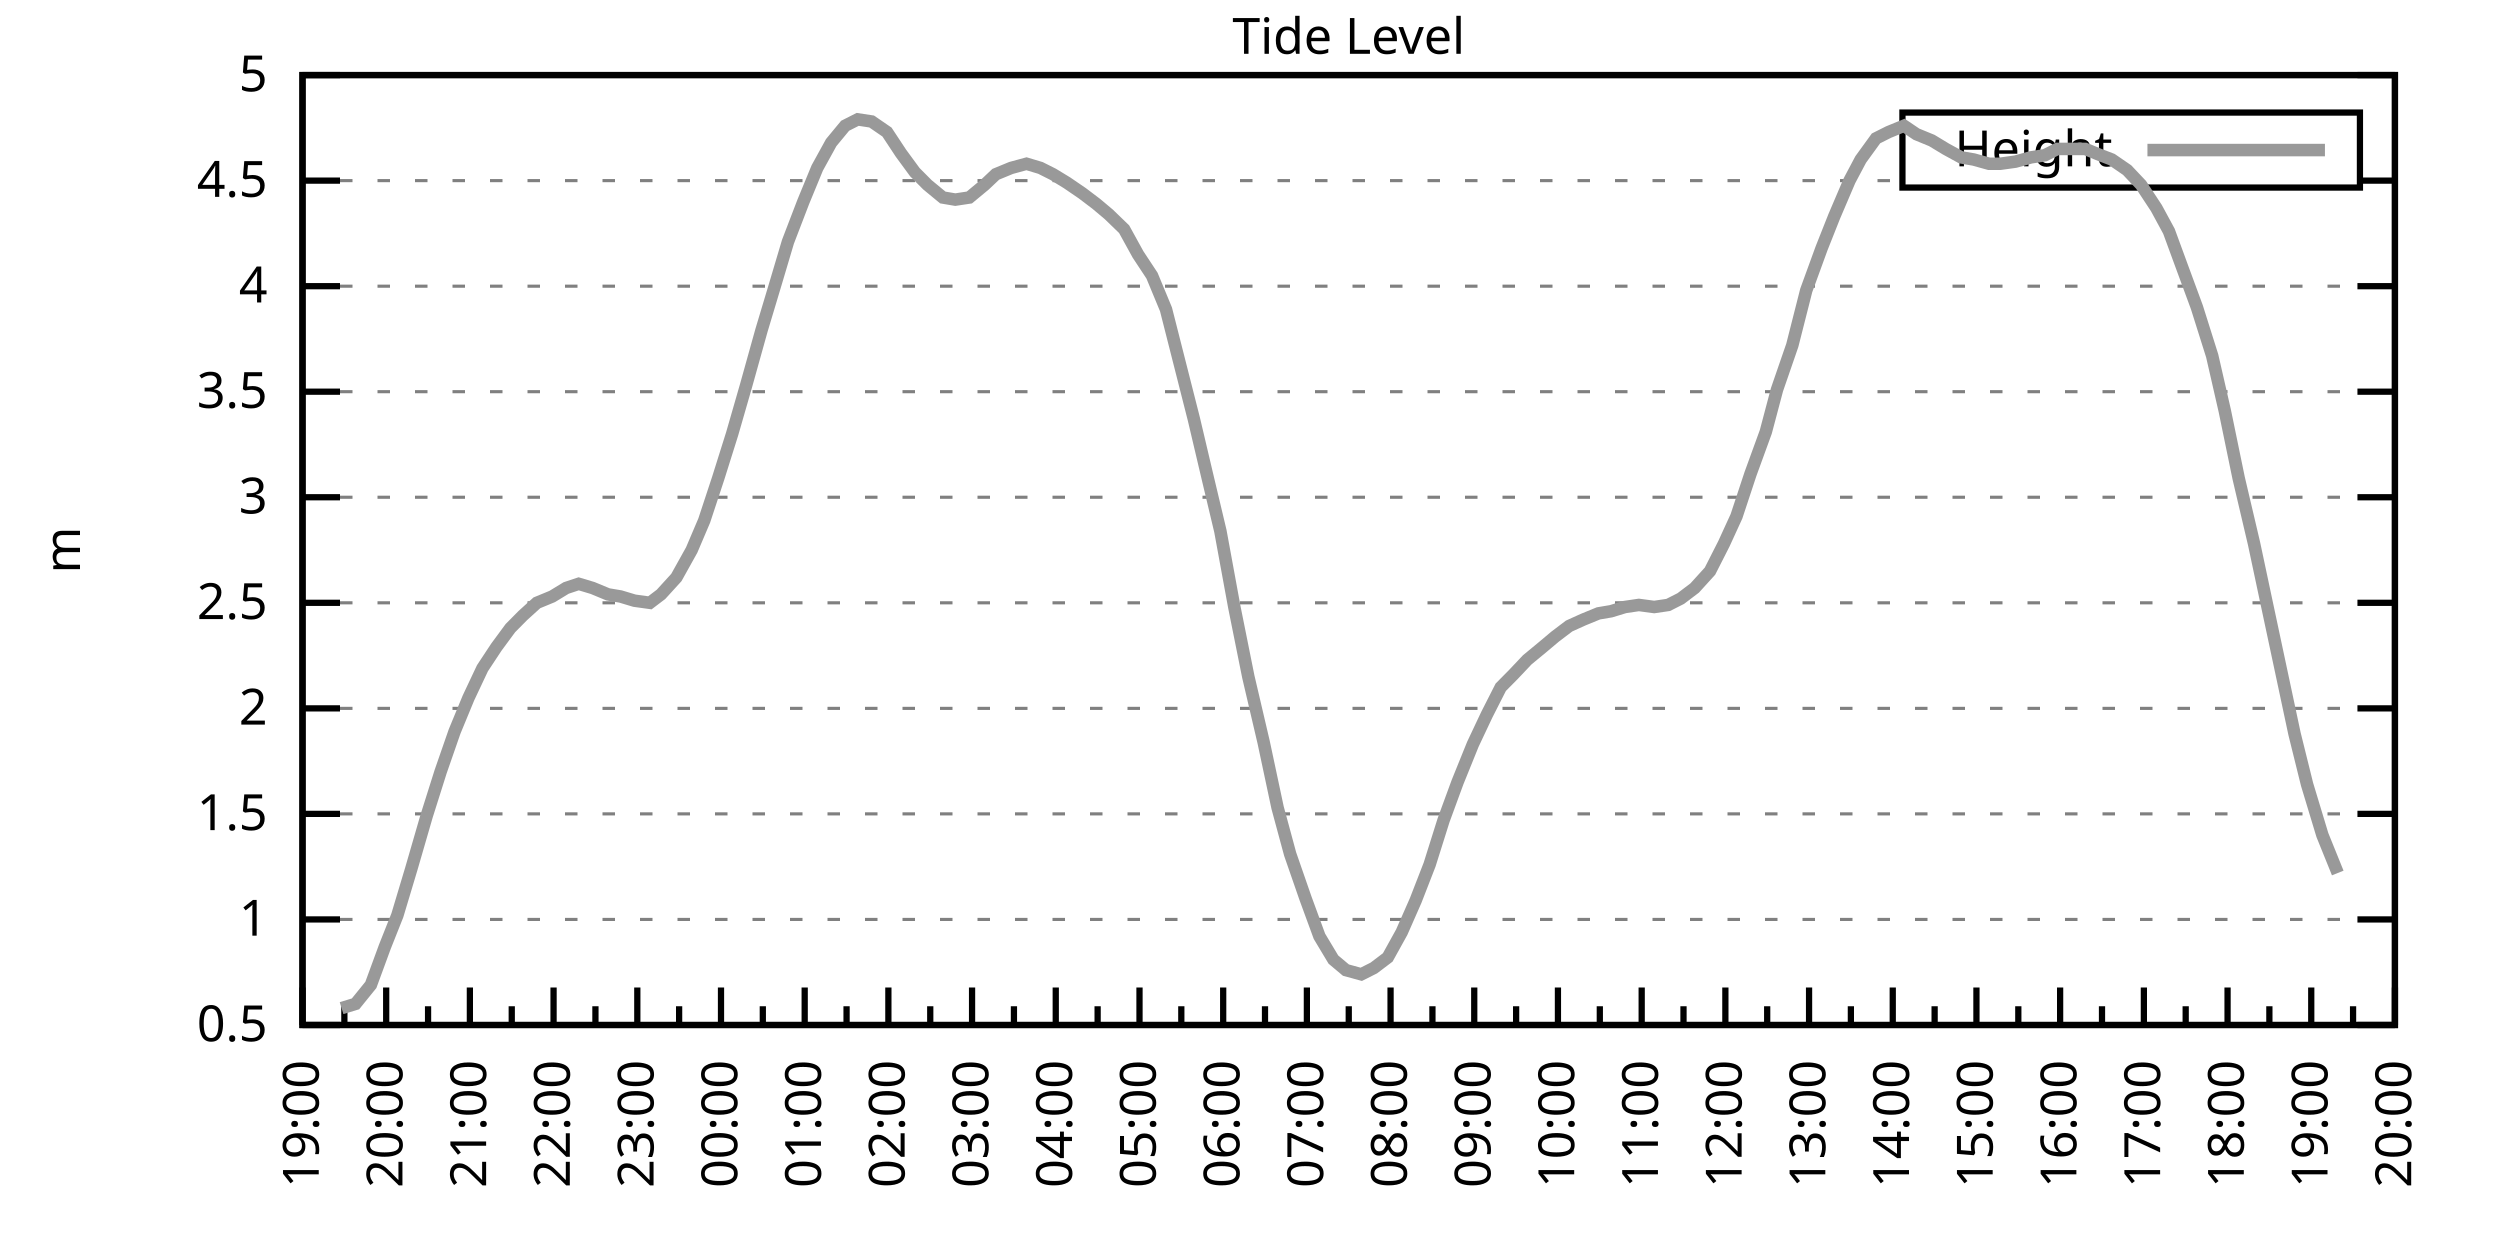
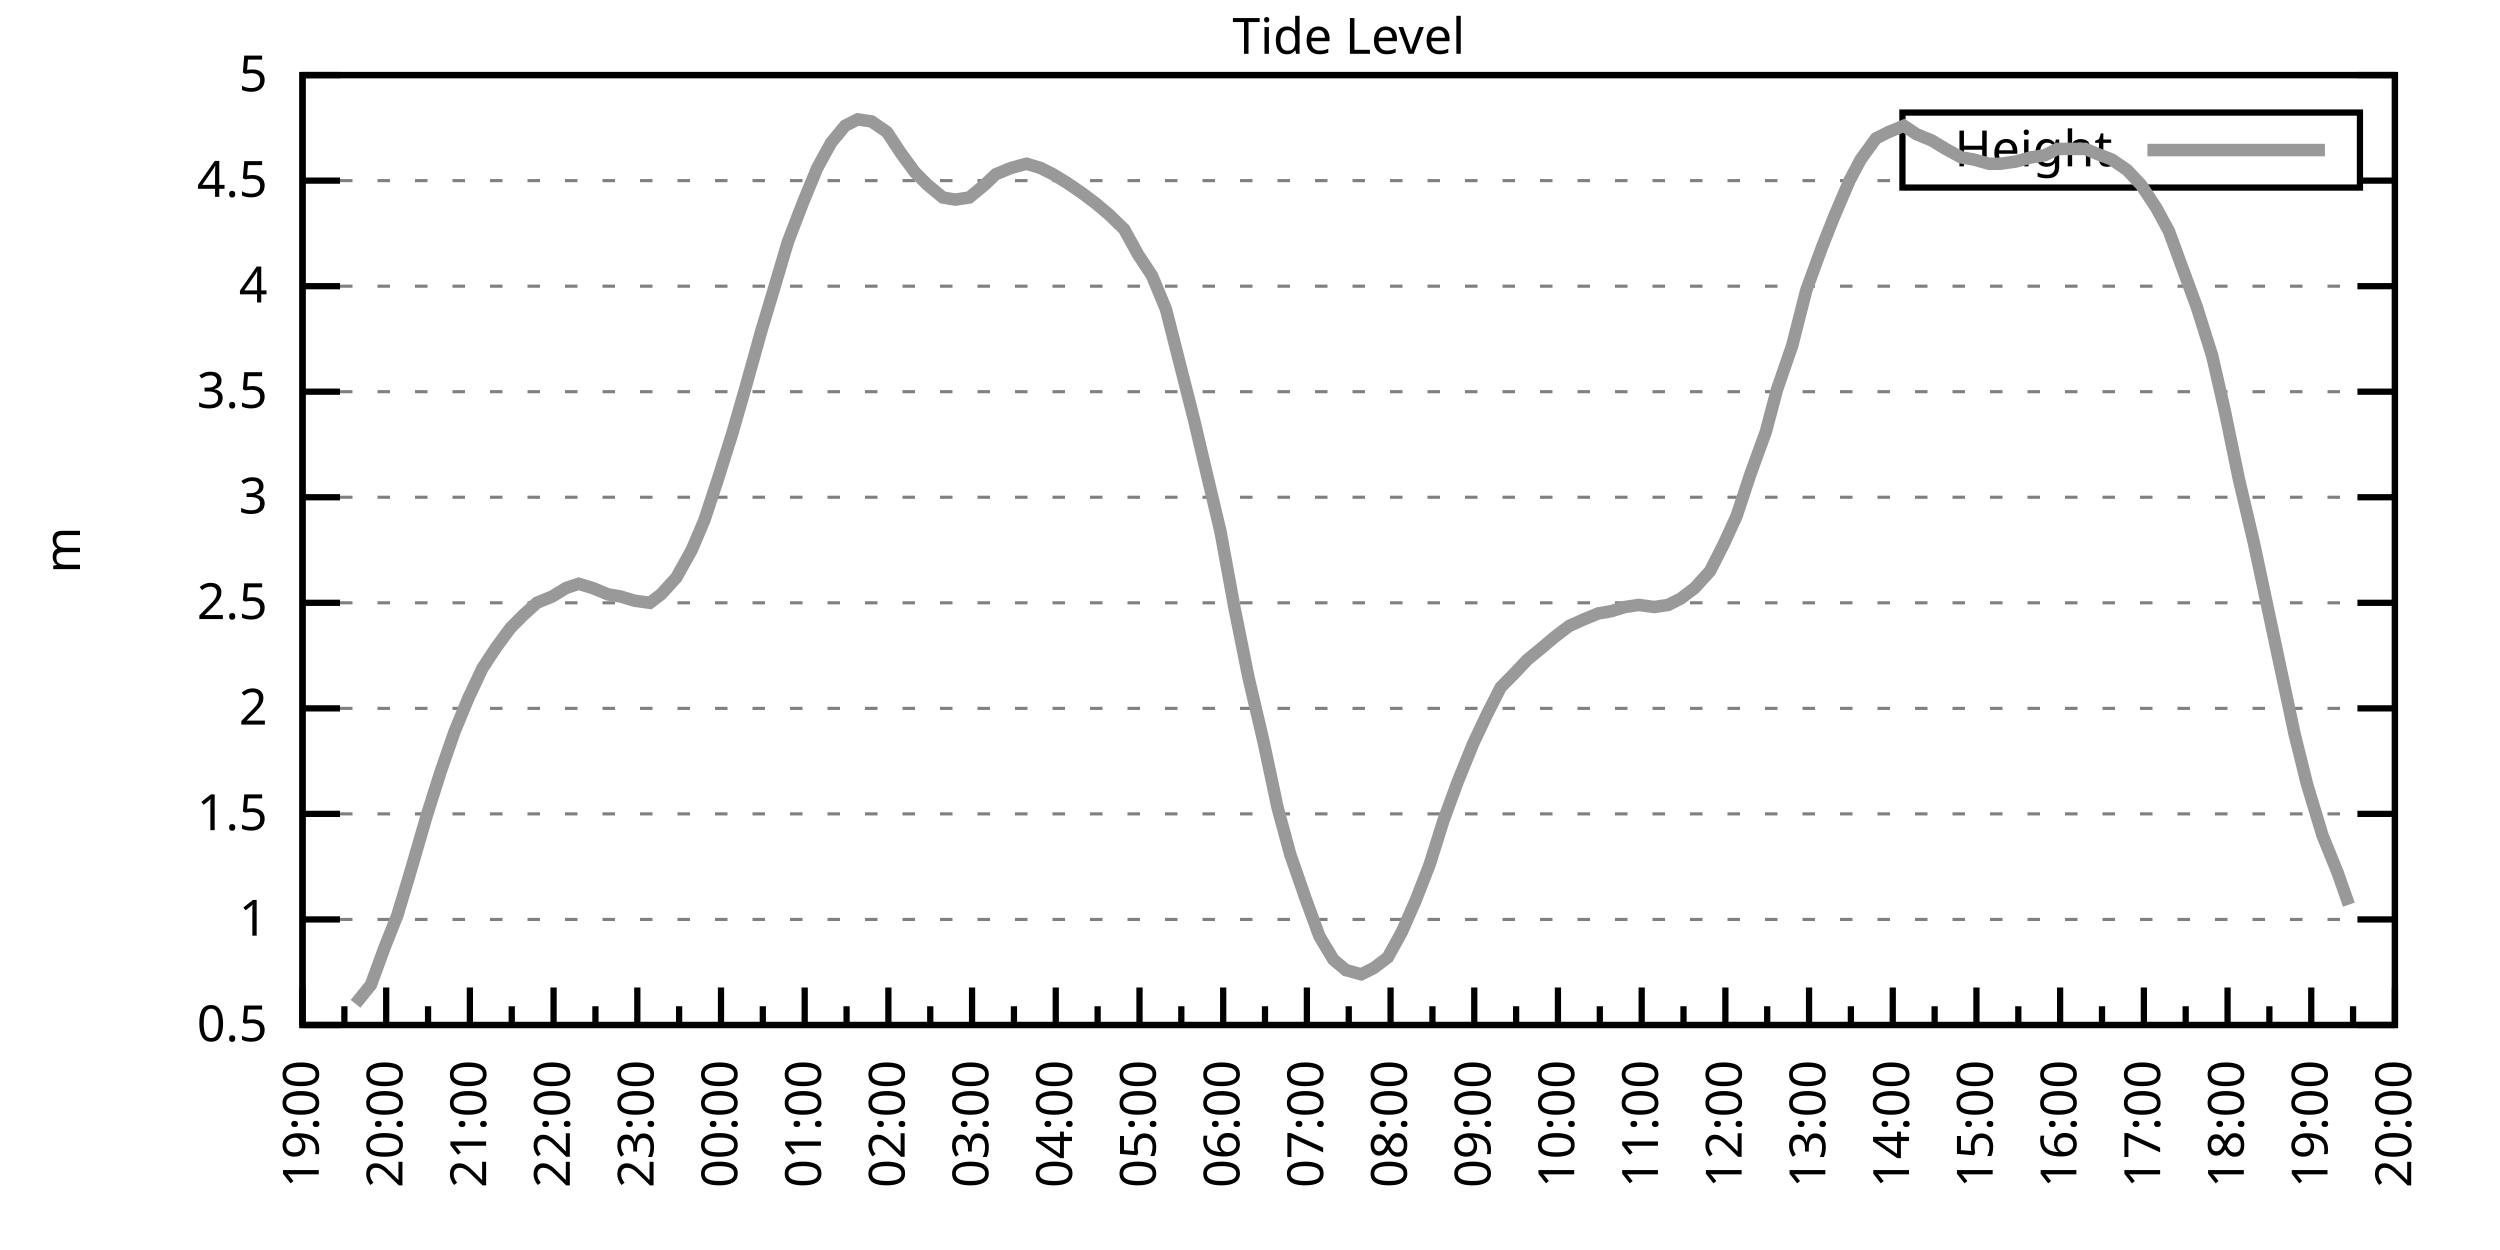
<svg xmlns="http://www.w3.org/2000/svg" xmlns:xlink="http://www.w3.org/1999/xlink" width="400" height="200" viewBox="0 0 400 200">
  <g id="gnuplot_canvas">
    <rect x="0" y="0" width="400" height="200" fill="none" />
    <defs>
      <circle id="gpDot" r="0.5" stroke-width="0.5" stroke="currentColor" />
      <path id="gpPt0" stroke-width="0.333" stroke="currentColor" d="M-1,0 h2 M0,-1 v2" />
      <path id="gpPt1" stroke-width="0.333" stroke="currentColor" d="M-1,-1 L1,1 M1,-1 L-1,1" />
      <path id="gpPt2" stroke-width="0.333" stroke="currentColor" d="M-1,0 L1,0 M0,-1 L0,1 M-1,-1 L1,1 M-1,1 L1,-1" />
      <rect id="gpPt3" stroke-width="0.333" stroke="currentColor" x="-1" y="-1" width="2" height="2" />
      <rect id="gpPt4" stroke-width="0.333" stroke="currentColor" fill="currentColor" x="-1" y="-1" width="2" height="2" />
      <circle id="gpPt5" stroke-width="0.333" stroke="currentColor" cx="0" cy="0" r="1" />
      <use xlink:href="#gpPt5" id="gpPt6" fill="currentColor" stroke="none" />
      <path id="gpPt7" stroke-width="0.333" stroke="currentColor" d="M0,-1.33 L-1.33,0.67 L1.33,0.67 z" />
      <use xlink:href="#gpPt7" id="gpPt8" fill="currentColor" stroke="none" />
      <use xlink:href="#gpPt7" id="gpPt9" stroke="currentColor" transform="rotate(180)" />
      <use xlink:href="#gpPt9" id="gpPt10" fill="currentColor" stroke="none" />
      <use xlink:href="#gpPt3" id="gpPt11" stroke="currentColor" transform="rotate(45)" />
      <use xlink:href="#gpPt11" id="gpPt12" fill="currentColor" stroke="none" />
      <path id="gpPt13" stroke-width="0.333" stroke="currentColor" d="M0,1.330 L1.265,0.411 L0.782,-1.067 L-0.782,-1.076 L-1.265,0.411 z" />
      <use xlink:href="#gpPt13" id="gpPt14" fill="currentColor" stroke="none" />
      <filter id="textbox" filterUnits="objectBoundingBox" x="0" y="0" height="1" width="1">
        <feFlood flood-color="white" flood-opacity="1" result="bgnd" />
        <feComposite in="SourceGraphic" in2="bgnd" operator="atop" />
      </filter>
      <filter id="greybox" filterUnits="objectBoundingBox" x="0" y="0" height="1" width="1">
        <feFlood flood-color="lightgrey" flood-opacity="1" result="grey" />
        <feComposite in="SourceGraphic" in2="grey" operator="atop" />
      </filter>
    </defs>
    <g fill="none" color="white" stroke="currentColor" stroke-width="1.00" stroke-linecap="butt" stroke-linejoin="miter">
</g>
    <g fill="none" color="black" stroke="currentColor" stroke-width="1.00" stroke-linecap="butt" stroke-linejoin="miter">
      <g stroke="none" shape-rendering="crispEdges">
        <polygon fill="rgb(255, 255, 255)" points="48.40,164.00 383.18,164.00 383.18,12.02 48.40,12.02 " />
      </g>
    </g>
    <g fill="none" color="black" stroke="currentColor" stroke-width="1.00" stroke-linecap="butt" stroke-linejoin="miter">
</g>
    <g fill="none" color="black" stroke="black" stroke-width="0.50" stroke-linecap="butt" stroke-linejoin="miter">
</g>
    <g fill="none" color="gray" stroke="currentColor" stroke-width="0.50" stroke-linecap="butt" stroke-linejoin="miter">
      <path stroke="gray" stroke-dasharray="2,4" class="gridline" d="M48.40,164.00 L383.19,164.00  " />
    </g>
    <g fill="none" color="gray" stroke="gray" stroke-width="1.00" stroke-linecap="butt" stroke-linejoin="miter">
</g>
    <g fill="none" color="black" stroke="currentColor" stroke-width="1.00" stroke-linecap="butt" stroke-linejoin="miter">
      <path stroke="black" d="M48.40,164.00 L54.40,164.00 M383.19,164.00 L377.19,164.00  " />
      <g transform="translate(42.80,166.60)" stroke="none" fill="black" font-family="Sans" font-size="8.00" text-anchor="end">
        <text>
          <tspan font-family="Sans"> 0.5</tspan>
        </text>
      </g>
    </g>
    <g fill="none" color="black" stroke="currentColor" stroke-width="1.00" stroke-linecap="butt" stroke-linejoin="miter">
</g>
    <g fill="none" color="black" stroke="black" stroke-width="0.50" stroke-linecap="butt" stroke-linejoin="miter">
</g>
    <g fill="none" color="gray" stroke="currentColor" stroke-width="0.50" stroke-linecap="butt" stroke-linejoin="miter">
      <path stroke="gray" stroke-dasharray="2,4" class="gridline" d="M48.40,147.11 L383.19,147.11  " />
    </g>
    <g fill="none" color="gray" stroke="gray" stroke-width="1.00" stroke-linecap="butt" stroke-linejoin="miter">
</g>
    <g fill="none" color="black" stroke="currentColor" stroke-width="1.00" stroke-linecap="butt" stroke-linejoin="miter">
      <path stroke="black" d="M48.40,147.11 L54.40,147.11 M383.19,147.11 L377.19,147.11  " />
      <g transform="translate(42.80,149.71)" stroke="none" fill="black" font-family="Sans" font-size="8.00" text-anchor="end">
        <text>
          <tspan font-family="Sans"> 1</tspan>
        </text>
      </g>
    </g>
    <g fill="none" color="black" stroke="currentColor" stroke-width="1.00" stroke-linecap="butt" stroke-linejoin="miter">
</g>
    <g fill="none" color="black" stroke="black" stroke-width="0.50" stroke-linecap="butt" stroke-linejoin="miter">
</g>
    <g fill="none" color="gray" stroke="currentColor" stroke-width="0.50" stroke-linecap="butt" stroke-linejoin="miter">
      <path stroke="gray" stroke-dasharray="2,4" class="gridline" d="M48.40,130.22 L383.19,130.22  " />
    </g>
    <g fill="none" color="gray" stroke="gray" stroke-width="1.00" stroke-linecap="butt" stroke-linejoin="miter">
</g>
    <g fill="none" color="black" stroke="currentColor" stroke-width="1.00" stroke-linecap="butt" stroke-linejoin="miter">
      <path stroke="black" d="M48.40,130.22 L54.40,130.22 M383.19,130.22 L377.19,130.22  " />
      <g transform="translate(42.80,132.82)" stroke="none" fill="black" font-family="Sans" font-size="8.00" text-anchor="end">
        <text>
          <tspan font-family="Sans"> 1.5</tspan>
        </text>
      </g>
    </g>
    <g fill="none" color="black" stroke="currentColor" stroke-width="1.00" stroke-linecap="butt" stroke-linejoin="miter">
</g>
    <g fill="none" color="black" stroke="black" stroke-width="0.50" stroke-linecap="butt" stroke-linejoin="miter">
</g>
    <g fill="none" color="gray" stroke="currentColor" stroke-width="0.50" stroke-linecap="butt" stroke-linejoin="miter">
      <path stroke="gray" stroke-dasharray="2,4" class="gridline" d="M48.40,113.34 L383.19,113.34  " />
    </g>
    <g fill="none" color="gray" stroke="gray" stroke-width="1.00" stroke-linecap="butt" stroke-linejoin="miter">
</g>
    <g fill="none" color="black" stroke="currentColor" stroke-width="1.00" stroke-linecap="butt" stroke-linejoin="miter">
      <path stroke="black" d="M48.40,113.34 L54.40,113.34 M383.19,113.34 L377.19,113.34  " />
      <g transform="translate(42.80,115.94)" stroke="none" fill="black" font-family="Sans" font-size="8.00" text-anchor="end">
        <text>
          <tspan font-family="Sans"> 2</tspan>
        </text>
      </g>
    </g>
    <g fill="none" color="black" stroke="currentColor" stroke-width="1.00" stroke-linecap="butt" stroke-linejoin="miter">
</g>
    <g fill="none" color="black" stroke="black" stroke-width="0.50" stroke-linecap="butt" stroke-linejoin="miter">
</g>
    <g fill="none" color="gray" stroke="currentColor" stroke-width="0.50" stroke-linecap="butt" stroke-linejoin="miter">
      <path stroke="gray" stroke-dasharray="2,4" class="gridline" d="M48.40,96.45 L383.19,96.45  " />
    </g>
    <g fill="none" color="gray" stroke="gray" stroke-width="1.00" stroke-linecap="butt" stroke-linejoin="miter">
</g>
    <g fill="none" color="black" stroke="currentColor" stroke-width="1.00" stroke-linecap="butt" stroke-linejoin="miter">
      <path stroke="black" d="M48.40,96.45 L54.40,96.45 M383.19,96.45 L377.19,96.45  " />
      <g transform="translate(42.80,99.05)" stroke="none" fill="black" font-family="Sans" font-size="8.00" text-anchor="end">
        <text>
          <tspan font-family="Sans"> 2.5</tspan>
        </text>
      </g>
    </g>
    <g fill="none" color="black" stroke="currentColor" stroke-width="1.00" stroke-linecap="butt" stroke-linejoin="miter">
</g>
    <g fill="none" color="black" stroke="black" stroke-width="0.50" stroke-linecap="butt" stroke-linejoin="miter">
</g>
    <g fill="none" color="gray" stroke="currentColor" stroke-width="0.50" stroke-linecap="butt" stroke-linejoin="miter">
      <path stroke="gray" stroke-dasharray="2,4" class="gridline" d="M48.40,79.56 L383.19,79.56  " />
    </g>
    <g fill="none" color="gray" stroke="gray" stroke-width="1.00" stroke-linecap="butt" stroke-linejoin="miter">
</g>
    <g fill="none" color="black" stroke="currentColor" stroke-width="1.00" stroke-linecap="butt" stroke-linejoin="miter">
      <path stroke="black" d="M48.40,79.56 L54.40,79.56 M383.19,79.56 L377.19,79.56  " />
      <g transform="translate(42.80,82.16)" stroke="none" fill="black" font-family="Sans" font-size="8.00" text-anchor="end">
        <text>
          <tspan font-family="Sans"> 3</tspan>
        </text>
      </g>
    </g>
    <g fill="none" color="black" stroke="currentColor" stroke-width="1.00" stroke-linecap="butt" stroke-linejoin="miter">
</g>
    <g fill="none" color="black" stroke="black" stroke-width="0.50" stroke-linecap="butt" stroke-linejoin="miter">
</g>
    <g fill="none" color="gray" stroke="currentColor" stroke-width="0.50" stroke-linecap="butt" stroke-linejoin="miter">
      <path stroke="gray" stroke-dasharray="2,4" class="gridline" d="M48.40,62.67 L383.19,62.67  " />
    </g>
    <g fill="none" color="gray" stroke="gray" stroke-width="1.00" stroke-linecap="butt" stroke-linejoin="miter">
</g>
    <g fill="none" color="black" stroke="currentColor" stroke-width="1.00" stroke-linecap="butt" stroke-linejoin="miter">
      <path stroke="black" d="M48.40,62.67 L54.40,62.67 M383.19,62.67 L377.19,62.67  " />
      <g transform="translate(42.80,65.27)" stroke="none" fill="black" font-family="Sans" font-size="8.00" text-anchor="end">
        <text>
          <tspan font-family="Sans"> 3.5</tspan>
        </text>
      </g>
    </g>
    <g fill="none" color="black" stroke="currentColor" stroke-width="1.00" stroke-linecap="butt" stroke-linejoin="miter">
</g>
    <g fill="none" color="black" stroke="black" stroke-width="0.50" stroke-linecap="butt" stroke-linejoin="miter">
</g>
    <g fill="none" color="gray" stroke="currentColor" stroke-width="0.50" stroke-linecap="butt" stroke-linejoin="miter">
      <path stroke="gray" stroke-dasharray="2,4" class="gridline" d="M48.40,45.79 L383.19,45.79  " />
    </g>
    <g fill="none" color="gray" stroke="gray" stroke-width="1.00" stroke-linecap="butt" stroke-linejoin="miter">
</g>
    <g fill="none" color="black" stroke="currentColor" stroke-width="1.00" stroke-linecap="butt" stroke-linejoin="miter">
      <path stroke="black" d="M48.40,45.79 L54.40,45.79 M383.19,45.79 L377.19,45.79  " />
      <g transform="translate(42.80,48.39)" stroke="none" fill="black" font-family="Sans" font-size="8.00" text-anchor="end">
        <text>
          <tspan font-family="Sans"> 4</tspan>
        </text>
      </g>
    </g>
    <g fill="none" color="black" stroke="currentColor" stroke-width="1.00" stroke-linecap="butt" stroke-linejoin="miter">
</g>
    <g fill="none" color="black" stroke="black" stroke-width="0.50" stroke-linecap="butt" stroke-linejoin="miter">
</g>
    <g fill="none" color="gray" stroke="currentColor" stroke-width="0.50" stroke-linecap="butt" stroke-linejoin="miter">
      <path stroke="gray" stroke-dasharray="2,4" class="gridline" d="M48.40,28.90 L304.39,28.90 M377.59,28.90 L383.19,28.90  " />
    </g>
    <g fill="none" color="gray" stroke="gray" stroke-width="1.00" stroke-linecap="butt" stroke-linejoin="miter">
</g>
    <g fill="none" color="black" stroke="currentColor" stroke-width="1.00" stroke-linecap="butt" stroke-linejoin="miter">
      <path stroke="black" d="M48.40,28.90 L54.40,28.90 M383.19,28.90 L377.19,28.90  " />
      <g transform="translate(42.80,31.50)" stroke="none" fill="black" font-family="Sans" font-size="8.00" text-anchor="end">
        <text>
          <tspan font-family="Sans"> 4.5</tspan>
        </text>
      </g>
    </g>
    <g fill="none" color="black" stroke="currentColor" stroke-width="1.00" stroke-linecap="butt" stroke-linejoin="miter">
</g>
    <g fill="none" color="black" stroke="black" stroke-width="0.50" stroke-linecap="butt" stroke-linejoin="miter">
</g>
    <g fill="none" color="gray" stroke="currentColor" stroke-width="0.50" stroke-linecap="butt" stroke-linejoin="miter">
      <path stroke="gray" stroke-dasharray="2,4" class="gridline" d="M48.40,12.01 L383.19,12.01  " />
    </g>
    <g fill="none" color="gray" stroke="gray" stroke-width="1.00" stroke-linecap="butt" stroke-linejoin="miter">
</g>
    <g fill="none" color="black" stroke="currentColor" stroke-width="1.00" stroke-linecap="butt" stroke-linejoin="miter">
      <path stroke="black" d="M48.40,12.01 L54.40,12.01 M383.19,12.01 L377.19,12.01  " />
      <g transform="translate(42.80,14.61)" stroke="none" fill="black" font-family="Sans" font-size="8.00" text-anchor="end">
        <text>
          <tspan font-family="Sans"> 5</tspan>
        </text>
      </g>
    </g>
    <g fill="none" color="black" stroke="currentColor" stroke-width="1.00" stroke-linecap="butt" stroke-linejoin="miter">
      <path stroke="black" d="M48.40,164.00 L48.40,158.00  " />
      <g transform="translate(51.00,169.60) rotate(270)" stroke="none" fill="black" font-family="Sans" font-size="8.00" text-anchor="end">
        <text>
          <tspan font-family="Sans">19:00</tspan>
        </text>
      </g>
    </g>
    <g fill="none" color="black" stroke="currentColor" stroke-width="1.00" stroke-linecap="butt" stroke-linejoin="miter">
      <path stroke="black" d="M55.10,164.00 L55.10,161.00 M61.79,164.00 L61.79,158.00  " />
      <g transform="translate(64.39,169.60) rotate(270)" stroke="none" fill="black" font-family="Sans" font-size="8.00" text-anchor="end">
        <text>
          <tspan font-family="Sans">20:00</tspan>
        </text>
      </g>
    </g>
    <g fill="none" color="black" stroke="currentColor" stroke-width="1.00" stroke-linecap="butt" stroke-linejoin="miter">
      <path stroke="black" d="M68.49,164.00 L68.49,161.00 M75.18,164.00 L75.18,158.00  " />
      <g transform="translate(77.78,169.60) rotate(270)" stroke="none" fill="black" font-family="Sans" font-size="8.00" text-anchor="end">
        <text>
          <tspan font-family="Sans">21:00</tspan>
        </text>
      </g>
    </g>
    <g fill="none" color="black" stroke="currentColor" stroke-width="1.00" stroke-linecap="butt" stroke-linejoin="miter">
      <path stroke="black" d="M81.88,164.00 L81.88,161.00 M88.57,164.00 L88.57,158.00  " />
      <g transform="translate(91.17,169.60) rotate(270)" stroke="none" fill="black" font-family="Sans" font-size="8.00" text-anchor="end">
        <text>
          <tspan font-family="Sans">22:00</tspan>
        </text>
      </g>
    </g>
    <g fill="none" color="black" stroke="currentColor" stroke-width="1.00" stroke-linecap="butt" stroke-linejoin="miter">
      <path stroke="black" d="M95.27,164.00 L95.27,161.00 M101.97,164.00 L101.97,158.00  " />
      <g transform="translate(104.57,169.60) rotate(270)" stroke="none" fill="black" font-family="Sans" font-size="8.00" text-anchor="end">
        <text>
          <tspan font-family="Sans">23:00</tspan>
        </text>
      </g>
    </g>
    <g fill="none" color="black" stroke="currentColor" stroke-width="1.00" stroke-linecap="butt" stroke-linejoin="miter">
      <path stroke="black" d="M108.66,164.00 L108.66,161.00 M115.36,164.00 L115.36,158.00  " />
      <g transform="translate(117.96,169.60) rotate(270)" stroke="none" fill="black" font-family="Sans" font-size="8.00" text-anchor="end">
        <text>
          <tspan font-family="Sans">00:00</tspan>
        </text>
      </g>
    </g>
    <g fill="none" color="black" stroke="currentColor" stroke-width="1.00" stroke-linecap="butt" stroke-linejoin="miter">
      <path stroke="black" d="M122.05,164.00 L122.05,161.00 M128.75,164.00 L128.75,158.00  " />
      <g transform="translate(131.35,169.60) rotate(270)" stroke="none" fill="black" font-family="Sans" font-size="8.00" text-anchor="end">
        <text>
          <tspan font-family="Sans">01:00</tspan>
        </text>
      </g>
    </g>
    <g fill="none" color="black" stroke="currentColor" stroke-width="1.00" stroke-linecap="butt" stroke-linejoin="miter">
      <path stroke="black" d="M135.45,164.00 L135.45,161.00 M142.14,164.00 L142.14,158.00  " />
      <g transform="translate(144.74,169.60) rotate(270)" stroke="none" fill="black" font-family="Sans" font-size="8.00" text-anchor="end">
        <text>
          <tspan font-family="Sans">02:00</tspan>
        </text>
      </g>
    </g>
    <g fill="none" color="black" stroke="currentColor" stroke-width="1.00" stroke-linecap="butt" stroke-linejoin="miter">
      <path stroke="black" d="M148.84,164.00 L148.84,161.00 M155.53,164.00 L155.53,158.00  " />
      <g transform="translate(158.13,169.60) rotate(270)" stroke="none" fill="black" font-family="Sans" font-size="8.00" text-anchor="end">
        <text>
          <tspan font-family="Sans">03:00</tspan>
        </text>
      </g>
    </g>
    <g fill="none" color="black" stroke="currentColor" stroke-width="1.00" stroke-linecap="butt" stroke-linejoin="miter">
      <path stroke="black" d="M162.23,164.00 L162.23,161.00 M168.92,164.00 L168.92,158.00  " />
      <g transform="translate(171.52,169.60) rotate(270)" stroke="none" fill="black" font-family="Sans" font-size="8.00" text-anchor="end">
        <text>
          <tspan font-family="Sans">04:00</tspan>
        </text>
      </g>
    </g>
    <g fill="none" color="black" stroke="currentColor" stroke-width="1.00" stroke-linecap="butt" stroke-linejoin="miter">
      <path stroke="black" d="M175.62,164.00 L175.62,161.00 M182.32,164.00 L182.32,158.00  " />
      <g transform="translate(184.92,169.60) rotate(270)" stroke="none" fill="black" font-family="Sans" font-size="8.00" text-anchor="end">
        <text>
          <tspan font-family="Sans">05:00</tspan>
        </text>
      </g>
    </g>
    <g fill="none" color="black" stroke="currentColor" stroke-width="1.00" stroke-linecap="butt" stroke-linejoin="miter">
      <path stroke="black" d="M189.01,164.00 L189.01,161.00 M195.71,164.00 L195.71,158.00  " />
      <g transform="translate(198.31,169.60) rotate(270)" stroke="none" fill="black" font-family="Sans" font-size="8.00" text-anchor="end">
        <text>
          <tspan font-family="Sans">06:00</tspan>
        </text>
      </g>
    </g>
    <g fill="none" color="black" stroke="currentColor" stroke-width="1.00" stroke-linecap="butt" stroke-linejoin="miter">
      <path stroke="black" d="M202.40,164.00 L202.40,161.00 M209.10,164.00 L209.10,158.00  " />
      <g transform="translate(211.70,169.60) rotate(270)" stroke="none" fill="black" font-family="Sans" font-size="8.00" text-anchor="end">
        <text>
          <tspan font-family="Sans">07:00</tspan>
        </text>
      </g>
    </g>
    <g fill="none" color="black" stroke="currentColor" stroke-width="1.00" stroke-linecap="butt" stroke-linejoin="miter">
      <path stroke="black" d="M215.80,164.00 L215.80,161.00 M222.49,164.00 L222.49,158.00  " />
      <g transform="translate(225.09,169.60) rotate(270)" stroke="none" fill="black" font-family="Sans" font-size="8.00" text-anchor="end">
        <text>
          <tspan font-family="Sans">08:00</tspan>
        </text>
      </g>
    </g>
    <g fill="none" color="black" stroke="currentColor" stroke-width="1.00" stroke-linecap="butt" stroke-linejoin="miter">
      <path stroke="black" d="M229.19,164.00 L229.19,161.00 M235.88,164.00 L235.88,158.00  " />
      <g transform="translate(238.48,169.60) rotate(270)" stroke="none" fill="black" font-family="Sans" font-size="8.00" text-anchor="end">
        <text>
          <tspan font-family="Sans">09:00</tspan>
        </text>
      </g>
    </g>
    <g fill="none" color="black" stroke="currentColor" stroke-width="1.00" stroke-linecap="butt" stroke-linejoin="miter">
      <path stroke="black" d="M242.58,164.00 L242.58,161.00 M249.27,164.00 L249.27,158.00  " />
      <g transform="translate(251.87,169.60) rotate(270)" stroke="none" fill="black" font-family="Sans" font-size="8.00" text-anchor="end">
        <text>
          <tspan font-family="Sans">10:00</tspan>
        </text>
      </g>
    </g>
    <g fill="none" color="black" stroke="currentColor" stroke-width="1.00" stroke-linecap="butt" stroke-linejoin="miter">
      <path stroke="black" d="M255.97,164.00 L255.97,161.00 M262.67,164.00 L262.67,158.00  " />
      <g transform="translate(265.27,169.60) rotate(270)" stroke="none" fill="black" font-family="Sans" font-size="8.00" text-anchor="end">
        <text>
          <tspan font-family="Sans">11:00</tspan>
        </text>
      </g>
    </g>
    <g fill="none" color="black" stroke="currentColor" stroke-width="1.00" stroke-linecap="butt" stroke-linejoin="miter">
      <path stroke="black" d="M269.36,164.00 L269.36,161.00 M276.06,164.00 L276.06,158.00  " />
      <g transform="translate(278.66,169.60) rotate(270)" stroke="none" fill="black" font-family="Sans" font-size="8.00" text-anchor="end">
        <text>
          <tspan font-family="Sans">12:00</tspan>
        </text>
      </g>
    </g>
    <g fill="none" color="black" stroke="currentColor" stroke-width="1.00" stroke-linecap="butt" stroke-linejoin="miter">
      <path stroke="black" d="M282.75,164.00 L282.75,161.00 M289.45,164.00 L289.45,158.00  " />
      <g transform="translate(292.05,169.60) rotate(270)" stroke="none" fill="black" font-family="Sans" font-size="8.00" text-anchor="end">
        <text>
          <tspan font-family="Sans">13:00</tspan>
        </text>
      </g>
    </g>
    <g fill="none" color="black" stroke="currentColor" stroke-width="1.00" stroke-linecap="butt" stroke-linejoin="miter">
      <path stroke="black" d="M296.14,164.00 L296.14,161.00 M302.84,164.00 L302.84,158.00  " />
      <g transform="translate(305.44,169.60) rotate(270)" stroke="none" fill="black" font-family="Sans" font-size="8.00" text-anchor="end">
        <text>
          <tspan font-family="Sans">14:00</tspan>
        </text>
      </g>
    </g>
    <g fill="none" color="black" stroke="currentColor" stroke-width="1.00" stroke-linecap="butt" stroke-linejoin="miter">
      <path stroke="black" d="M309.54,164.00 L309.54,161.00 M316.23,164.00 L316.23,158.00  " />
      <g transform="translate(318.83,169.60) rotate(270)" stroke="none" fill="black" font-family="Sans" font-size="8.00" text-anchor="end">
        <text>
          <tspan font-family="Sans">15:00</tspan>
        </text>
      </g>
    </g>
    <g fill="none" color="black" stroke="currentColor" stroke-width="1.00" stroke-linecap="butt" stroke-linejoin="miter">
      <path stroke="black" d="M322.93,164.00 L322.93,161.00 M329.62,164.00 L329.62,158.00  " />
      <g transform="translate(332.22,169.60) rotate(270)" stroke="none" fill="black" font-family="Sans" font-size="8.00" text-anchor="end">
        <text>
          <tspan font-family="Sans">16:00</tspan>
        </text>
      </g>
    </g>
    <g fill="none" color="black" stroke="currentColor" stroke-width="1.00" stroke-linecap="butt" stroke-linejoin="miter">
      <path stroke="black" d="M336.32,164.00 L336.32,161.00 M343.02,164.00 L343.02,158.00  " />
      <g transform="translate(345.62,169.60) rotate(270)" stroke="none" fill="black" font-family="Sans" font-size="8.00" text-anchor="end">
        <text>
          <tspan font-family="Sans">17:00</tspan>
        </text>
      </g>
    </g>
    <g fill="none" color="black" stroke="currentColor" stroke-width="1.00" stroke-linecap="butt" stroke-linejoin="miter">
      <path stroke="black" d="M349.71,164.00 L349.71,161.00 M356.41,164.00 L356.41,158.00  " />
      <g transform="translate(359.01,169.60) rotate(270)" stroke="none" fill="black" font-family="Sans" font-size="8.00" text-anchor="end">
        <text>
          <tspan font-family="Sans">18:00</tspan>
        </text>
      </g>
    </g>
    <g fill="none" color="black" stroke="currentColor" stroke-width="1.00" stroke-linecap="butt" stroke-linejoin="miter">
      <path stroke="black" d="M363.10,164.00 L363.10,161.00 M369.80,164.00 L369.80,158.00  " />
      <g transform="translate(372.40,169.60) rotate(270)" stroke="none" fill="black" font-family="Sans" font-size="8.00" text-anchor="end">
        <text>
          <tspan font-family="Sans">19:00</tspan>
        </text>
      </g>
    </g>
    <g fill="none" color="black" stroke="currentColor" stroke-width="1.00" stroke-linecap="butt" stroke-linejoin="miter">
      <path stroke="black" d="M376.49,164.00 L376.49,161.00 M383.19,164.00 L383.19,158.00  " />
      <g transform="translate(385.79,169.60) rotate(270)" stroke="none" fill="black" font-family="Sans" font-size="8.00" text-anchor="end">
        <text>
          <tspan font-family="Sans">20:00</tspan>
        </text>
      </g>
    </g>
    <g fill="none" color="black" stroke="currentColor" stroke-width="1.00" stroke-linecap="butt" stroke-linejoin="miter">
</g>
    <g fill="none" color="black" stroke="currentColor" stroke-width="1.00" stroke-linecap="butt" stroke-linejoin="miter">
      <path stroke="black" d="M48.40,12.01 L48.40,164.00 L383.19,164.00 L383.19,12.01 L48.40,12.01 Z  " />
    </g>
    <g fill="none" color="black" stroke="currentColor" stroke-width="1.00" stroke-linecap="butt" stroke-linejoin="miter">
      <g transform="translate(12.80,88.01) rotate(270)" stroke="none" fill="black" font-family="Sans" font-size="8.00" text-anchor="middle">
        <text>
          <tspan font-family="Sans">m</tspan>
        </text>
      </g>
    </g>
    <g fill="none" color="black" stroke="currentColor" stroke-width="1.00" stroke-linecap="butt" stroke-linejoin="miter">
</g>
    <g fill="none" color="black" stroke="currentColor" stroke-width="1.00" stroke-linecap="butt" stroke-linejoin="miter">
      <path stroke="black" d="M304.39,30.01 L304.39,18.01 L377.59,18.01 L377.59,30.01 L304.39,30.01 Z  " />
    </g>
    <g id="Tide_level_plot_1">
      <g fill="none" color="white" stroke="black" stroke-width="2.00" stroke-linecap="butt" stroke-linejoin="miter">
</g>
      <g fill="none" color="black" stroke="currentColor" stroke-width="2.00" stroke-linecap="butt" stroke-linejoin="miter">
        <g transform="translate(337.99,26.61)" stroke="none" fill="black" font-family="Sans" font-size="8.00" text-anchor="end">
          <text>
            <tspan font-family="Sans">Height</tspan>
          </text>
        </g>
      </g>
      <g fill="none" color="black" stroke="currentColor" stroke-width="2.00" stroke-linecap="butt" stroke-linejoin="miter">
-         <path stroke="rgb(153, 153, 153)" d="M343.59,24.01 L371.99,24.01 M54.65,161.30 L56.88,160.62 L59.34,157.58 L61.57,151.50 L63.58,146.44 L65.81,139.01   L68.26,130.56 L70.50,123.47 L72.73,117.05 L74.96,111.65 L77.19,106.92 L79.42,103.54 L81.66,100.50 L83.66,98.48   L85.90,96.45 L88.35,95.44 L90.58,94.08 L92.59,93.41 L94.82,94.08 L97.28,95.10 L99.29,95.44 L101.52,96.11   L103.98,96.45 L105.76,95.10 L108.22,92.40 L110.67,88.00 L112.68,83.28 L114.91,76.52 L117.14,69.43 L119.38,61.66   L121.83,52.88 L124.06,45.45 L126.07,38.69 L128.53,32.28 L130.76,26.87 L132.99,22.82 L135.22,20.12 L137.23,19.10   L139.46,19.44 L141.92,21.13 L144.15,24.51 L146.38,27.55 L148.39,29.57 L150.85,31.60 L152.85,31.94 L155.09,31.60   L157.54,29.57 L159.33,27.88 L161.78,26.87 L164.24,26.20 L166.47,26.87 L168.48,27.88 L170.71,29.24 L173.17,30.92   L175.40,32.61 L177.41,34.30 L179.86,36.67 L182.09,40.72 L184.32,44.10 L186.56,49.50 L188.79,58.28 L191.02,67.06   L193.25,76.52 L195.26,84.97 L197.49,97.12 L199.73,108.27 L202.18,118.74 L204.41,129.21 L206.42,136.64 L208.88,143.73   L211.11,149.81 L213.34,153.53 L215.35,155.22 L217.80,155.89 L219.81,154.88 L222.04,153.19 L224.28,149.14 L226.51,144.07   L228.74,138.33 L230.97,131.24 L233.20,125.16 L235.66,119.08 L237.89,114.35 L240.12,109.96 L242.13,107.93 L244.36,105.57   L246.82,103.54 L248.83,101.85 L251.06,100.16 L253.29,99.15 L255.75,98.14 L257.76,97.80 L259.99,97.12 L262.22,96.79   L264.67,97.12 L266.91,96.79 L268.92,95.77 L271.15,94.08 L273.60,91.38 L275.83,86.99 L277.84,82.60 L280.07,75.85   L282.53,69.09 L284.32,62.34 L286.77,55.24 L289.00,46.46 L291.46,39.71 L293.47,34.64 L295.92,28.90 L297.71,25.52   L300.16,22.14 L302.17,21.13 L304.63,20.12 L306.63,21.47 L309.09,22.48 L311.32,23.83 L313.78,25.18 L315.79,25.52   L318.24,26.20 L320.03,26.20 L322.48,25.86 L324.94,25.18 L327.17,24.84 L329.18,23.83 L331.63,23.83 L333.64,23.83   L336.10,24.84 L337.88,25.52 L340.34,27.21 L342.57,29.57 L345.02,33.29 L347.03,37.00 L349.26,43.08 L351.50,49.16   L353.95,56.93 L355.96,65.71 L358.19,76.52 L360.65,86.99 L362.66,96.45 L364.89,106.92 L367.12,117.39 L369.13,125.50   L371.58,133.60 L374.04,139.68  " />
+         <path stroke="rgb(153, 153, 153)" d="M343.59,24.01 L371.99,24.01 M56.88,160.62 L59.34,157.58 L61.57,151.50 L63.58,146.44 L65.81,139.01 L68.26,130.56   L70.50,123.47 L72.73,117.05 L74.96,111.65 L77.19,106.92 L79.42,103.54 L81.66,100.50 L83.66,98.48 L85.90,96.45   L88.35,95.44 L90.58,94.08 L92.59,93.41 L94.82,94.08 L97.28,95.10 L99.29,95.44 L101.52,96.11 L103.98,96.45   L105.76,95.10 L108.22,92.40 L110.67,88.00 L112.68,83.28 L114.91,76.52 L117.14,69.43 L119.38,61.66 L121.83,52.88   L124.06,45.45 L126.07,38.69 L128.53,32.28 L130.76,26.87 L132.99,22.82 L135.22,20.12 L137.23,19.10 L139.46,19.44   L141.92,21.13 L144.15,24.51 L146.38,27.55 L148.39,29.57 L150.85,31.60 L152.85,31.94 L155.09,31.60 L157.54,29.57   L159.33,27.88 L161.78,26.87 L164.24,26.20 L166.47,26.87 L168.48,27.88 L170.71,29.24 L173.17,30.92 L175.40,32.61   L177.41,34.30 L179.86,36.67 L182.09,40.72 L184.32,44.10 L186.56,49.50 L188.79,58.28 L191.02,67.06 L193.25,76.52   L195.26,84.97 L197.49,97.12 L199.73,108.27 L202.18,118.74 L204.41,129.21 L206.42,136.64 L208.88,143.73 L211.11,149.81   L213.34,153.53 L215.35,155.22 L217.80,155.89 L219.81,154.88 L222.04,153.19 L224.28,149.14 L226.51,144.07 L228.74,138.33   L230.97,131.24 L233.20,125.16 L235.66,119.08 L237.89,114.35 L240.12,109.96 L242.13,107.93 L244.36,105.57 L246.82,103.54   L248.83,101.85 L251.06,100.16 L253.29,99.15 L255.75,98.14 L257.76,97.80 L259.99,97.12 L262.22,96.79 L264.67,97.12   L266.91,96.79 L268.92,95.77 L271.15,94.08 L273.60,91.38 L275.83,86.99 L277.84,82.60 L280.07,75.85 L282.53,69.09   L284.32,62.34 L286.77,55.24 L289.00,46.46 L291.46,39.71 L293.47,34.64 L295.92,28.90 L297.71,25.52 L300.16,22.14   L302.17,21.13 L304.63,20.12 L306.63,21.47 L309.09,22.48 L311.32,23.83 L313.78,25.18 L315.79,25.52 L318.24,26.20   L320.03,26.20 L322.48,25.86 L324.94,25.18 L327.17,24.84 L329.18,23.83 L331.63,23.83 L333.64,23.83 L336.10,24.84   L337.88,25.52 L340.34,27.21 L342.57,29.57 L345.02,33.29 L347.03,37.00 L349.26,43.08 L351.50,49.16 L353.95,56.93   L355.96,65.71 L358.19,76.52 L360.65,86.99 L362.66,96.45 L364.89,106.92 L367.12,117.39 L369.13,125.50 L371.58,133.60   L374.04,139.68 L375.82,144.75  " />
      </g>
    </g>
    <g fill="none" color="black" stroke="currentColor" stroke-width="2.00" stroke-linecap="butt" stroke-linejoin="miter">
</g>
    <g fill="none" color="black" stroke="black" stroke-width="1.00" stroke-linecap="butt" stroke-linejoin="miter">
</g>
    <g fill="none" color="black" stroke="currentColor" stroke-width="1.00" stroke-linecap="butt" stroke-linejoin="miter">
      <path stroke="black" d="M48.40,12.01 L48.40,164.00 L383.19,164.00 L383.19,12.01 L48.40,12.01 Z  " />
    </g>
    <g fill="none" color="black" stroke="currentColor" stroke-width="1.00" stroke-linecap="butt" stroke-linejoin="miter">
      <g transform="translate(215.79,8.61)" stroke="none" fill="black" font-family="Sans" font-size="8.00" text-anchor="middle">
        <text>
          <tspan font-family="Sans">Tide Level</tspan>
        </text>
      </g>
    </g>
    <g fill="none" color="black" stroke="currentColor" stroke-width="1.00" stroke-linecap="butt" stroke-linejoin="miter">
</g>
  </g>
</svg>
